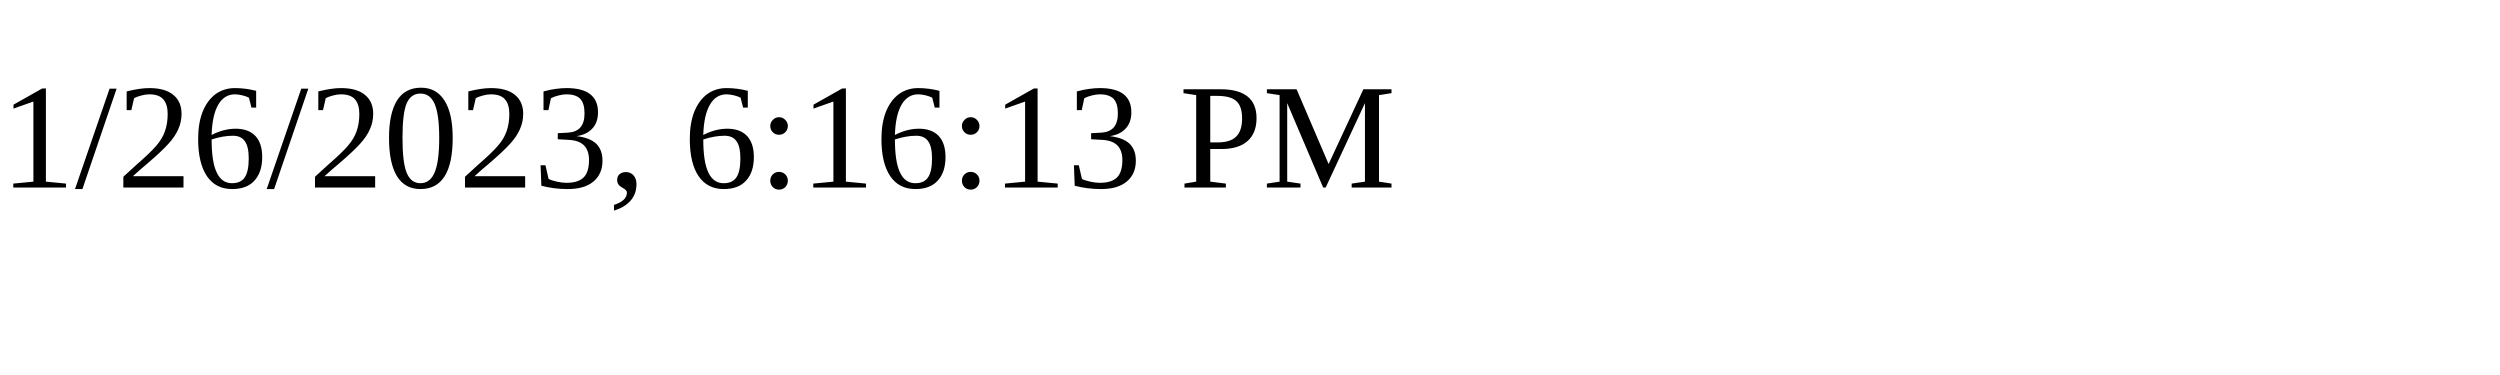
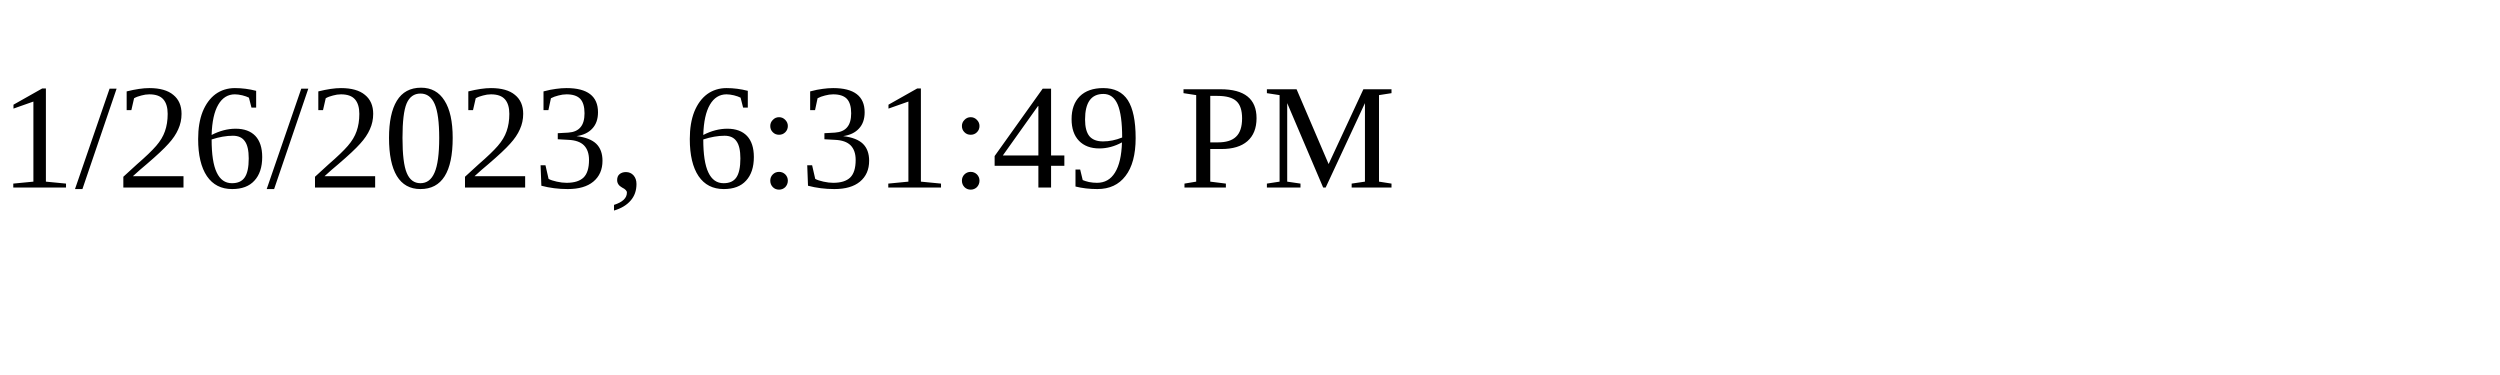
<svg xmlns="http://www.w3.org/2000/svg" height="30" width="200">
-   <text x="0" y="15">1/26/2023, 6:16:13 PM</text>
+   <text x="0" y="15">1/26/2023, 6:31:49 PM</text>
</svg>
